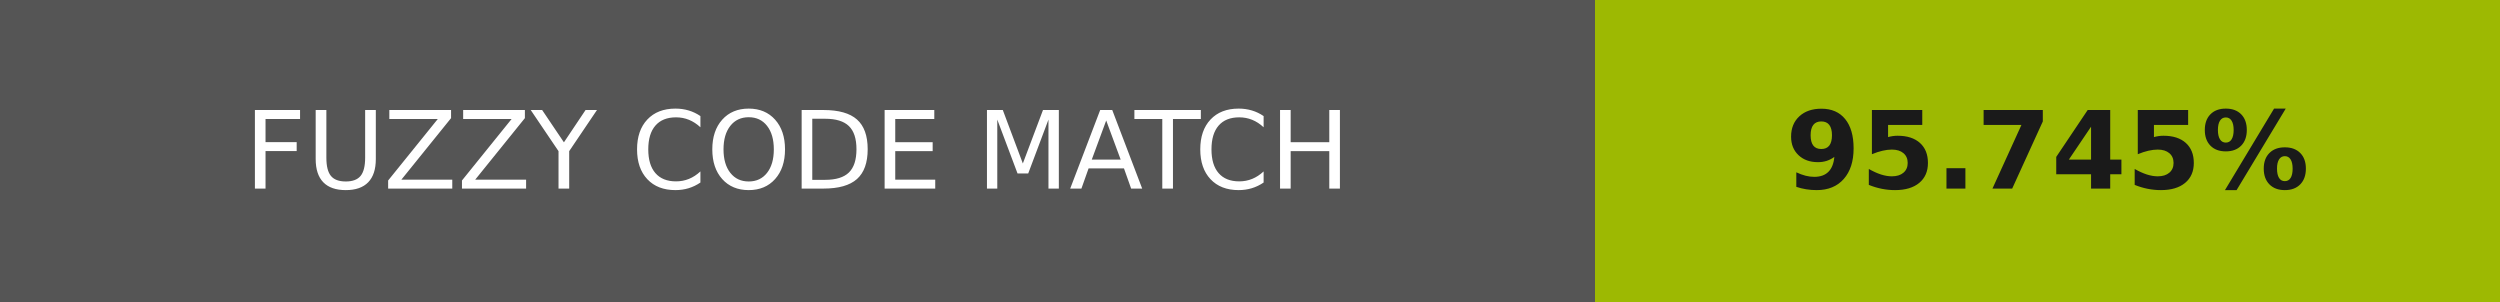
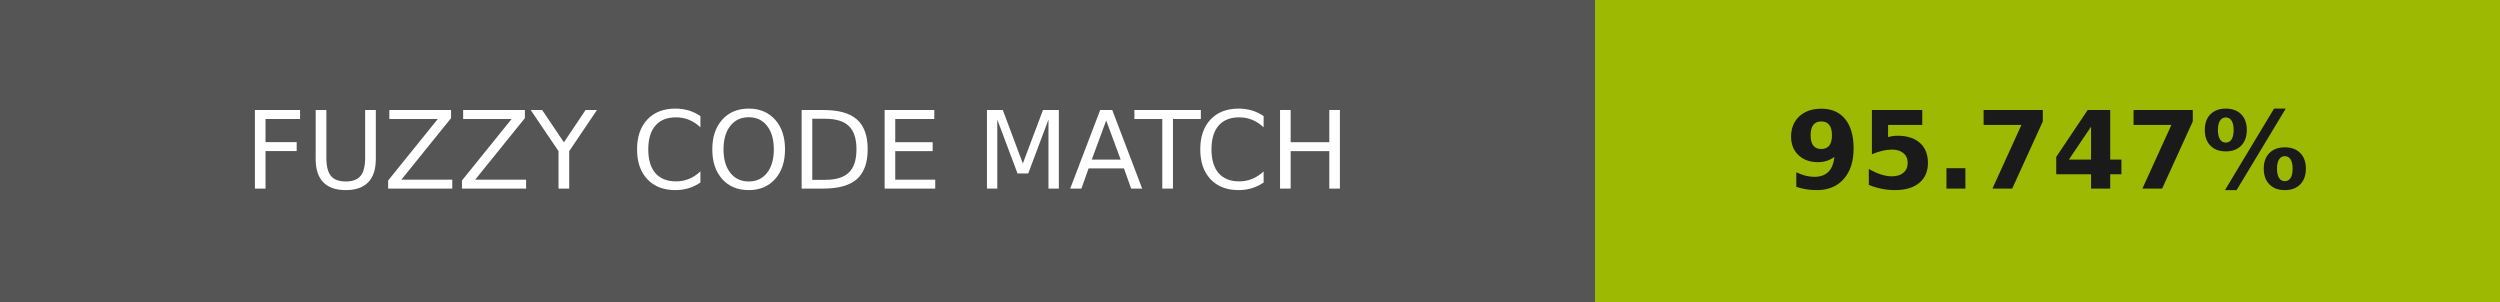
- <svg xmlns="http://www.w3.org/2000/svg" width="232" height="28" role="img" aria-label="FUZZY CODE MATCH: 95.745%">
+ <svg xmlns="http://www.w3.org/2000/svg" width="232" height="28" role="img" aria-label="FUZZY CODE MATCH: 95.747%">
  <g shape-rendering="crispEdges">
    <rect width="148" height="28" fill="#555" />
    <rect x="148" width="84" height="28" fill="#9db902" />
  </g>
  <g fill="#fff" text-anchor="middle" font-family="Verdana,Geneva,DejaVu Sans,sans-serif" text-rendering="geometricPrecision" font-size="100">
    <text transform="scale(.1)" x="740" y="175" textLength="1240">FUZZY CODE MATCH</text>
-     <text transform="scale(.1)" x="1900" y="175" textLength="597.5" fill="#1a1a1a" font-weight="bold">95.745%</text>
+     <text transform="scale(.1)" x="1900" y="175" textLength="597.5" fill="#1a1a1a" font-weight="bold">95.747%</text>
  </g>
</svg>
